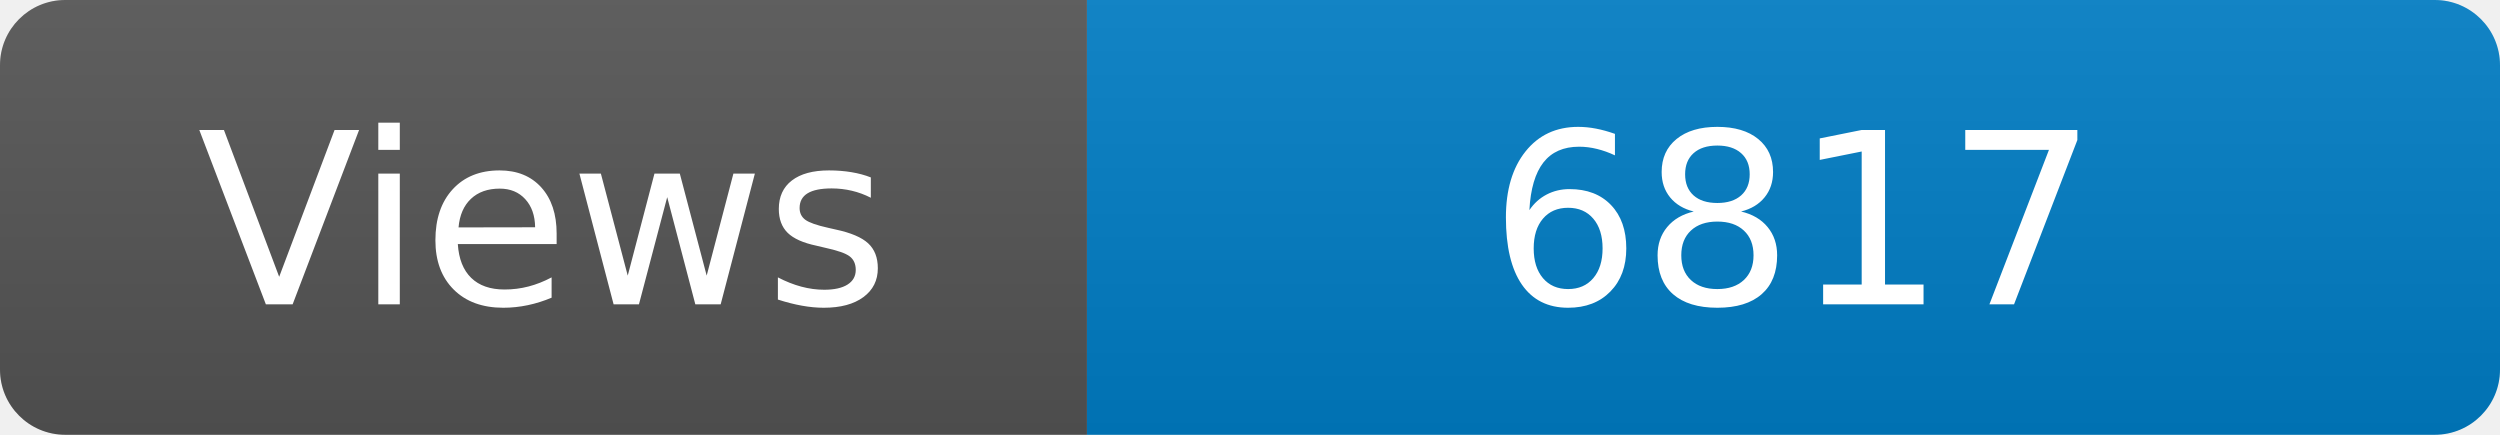
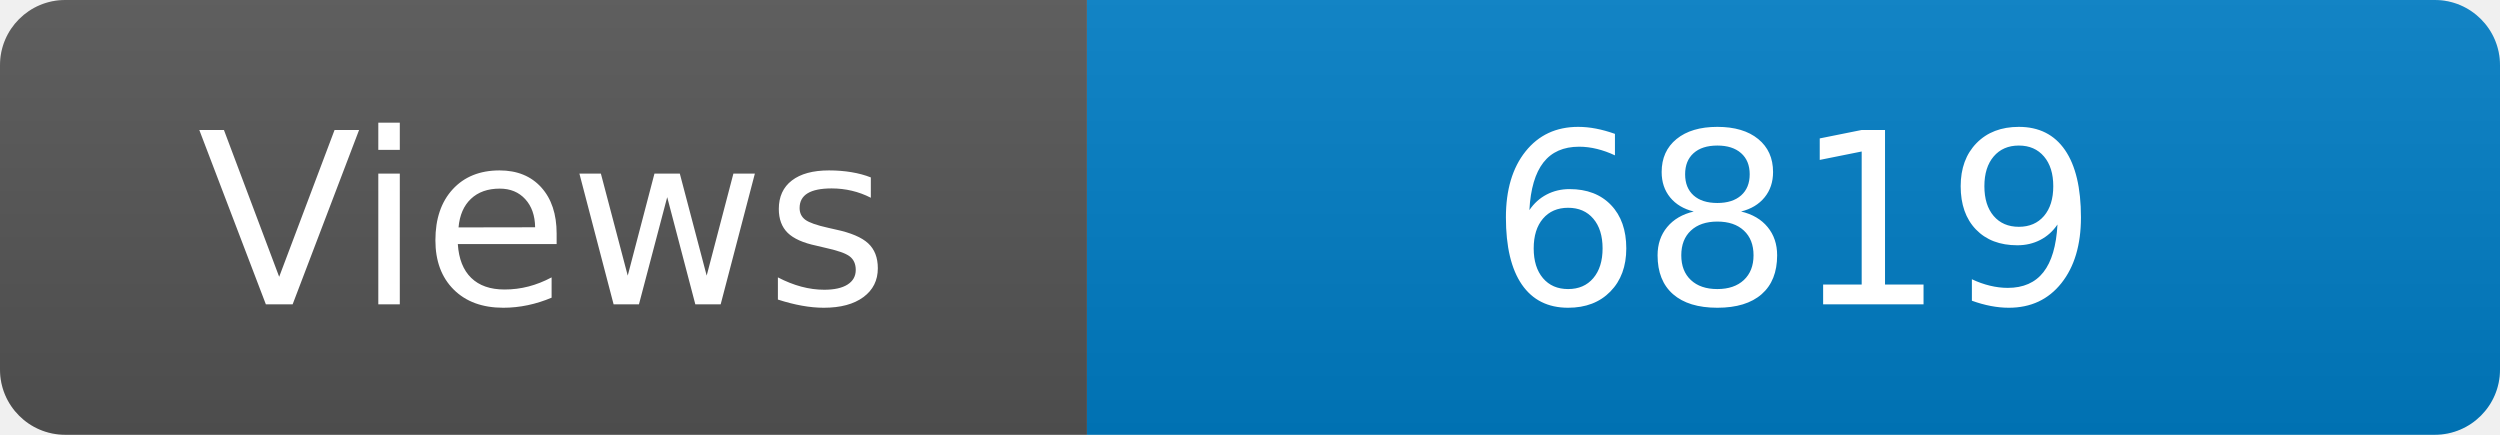
<svg xmlns="http://www.w3.org/2000/svg" width="115" height="20" role="img" aria-label="Maintained?: yes">
  <linearGradient id="s" x2="0" y2="100%">
    <stop offset="0" stop-color="#bbb" stop-opacity=".1" />
    <stop offset="1" stop-opacity=".1" />
  </linearGradient>
  <clipPath id="r">
    <rect width="115" height="20" rx="3" fill="#fff" />
  </clipPath>
  <g clip-path="url(#r)">
    <rect width="50" height="20" fill="#555" />
    <rect x="50" width="160" height="20" fill="#007ec6" />
    <rect width="115" height="20" fill="url(#s)" />
  </g>
  <g fill="#fff" text-anchor="middle" font-family="Verdana,Geneva,DejaVu Sans,sans-serif" font-size="110">
    <text x="250" y="140" transform="scale(.1)" fill="#fff">Views</text>
-     <text x="825" y="140" transform="scale(.1)" fill="#fff">6817</text>
+     <text x="825" y="140" transform="scale(.1)" fill="#fff">6819</text>
  </g>
</svg>
